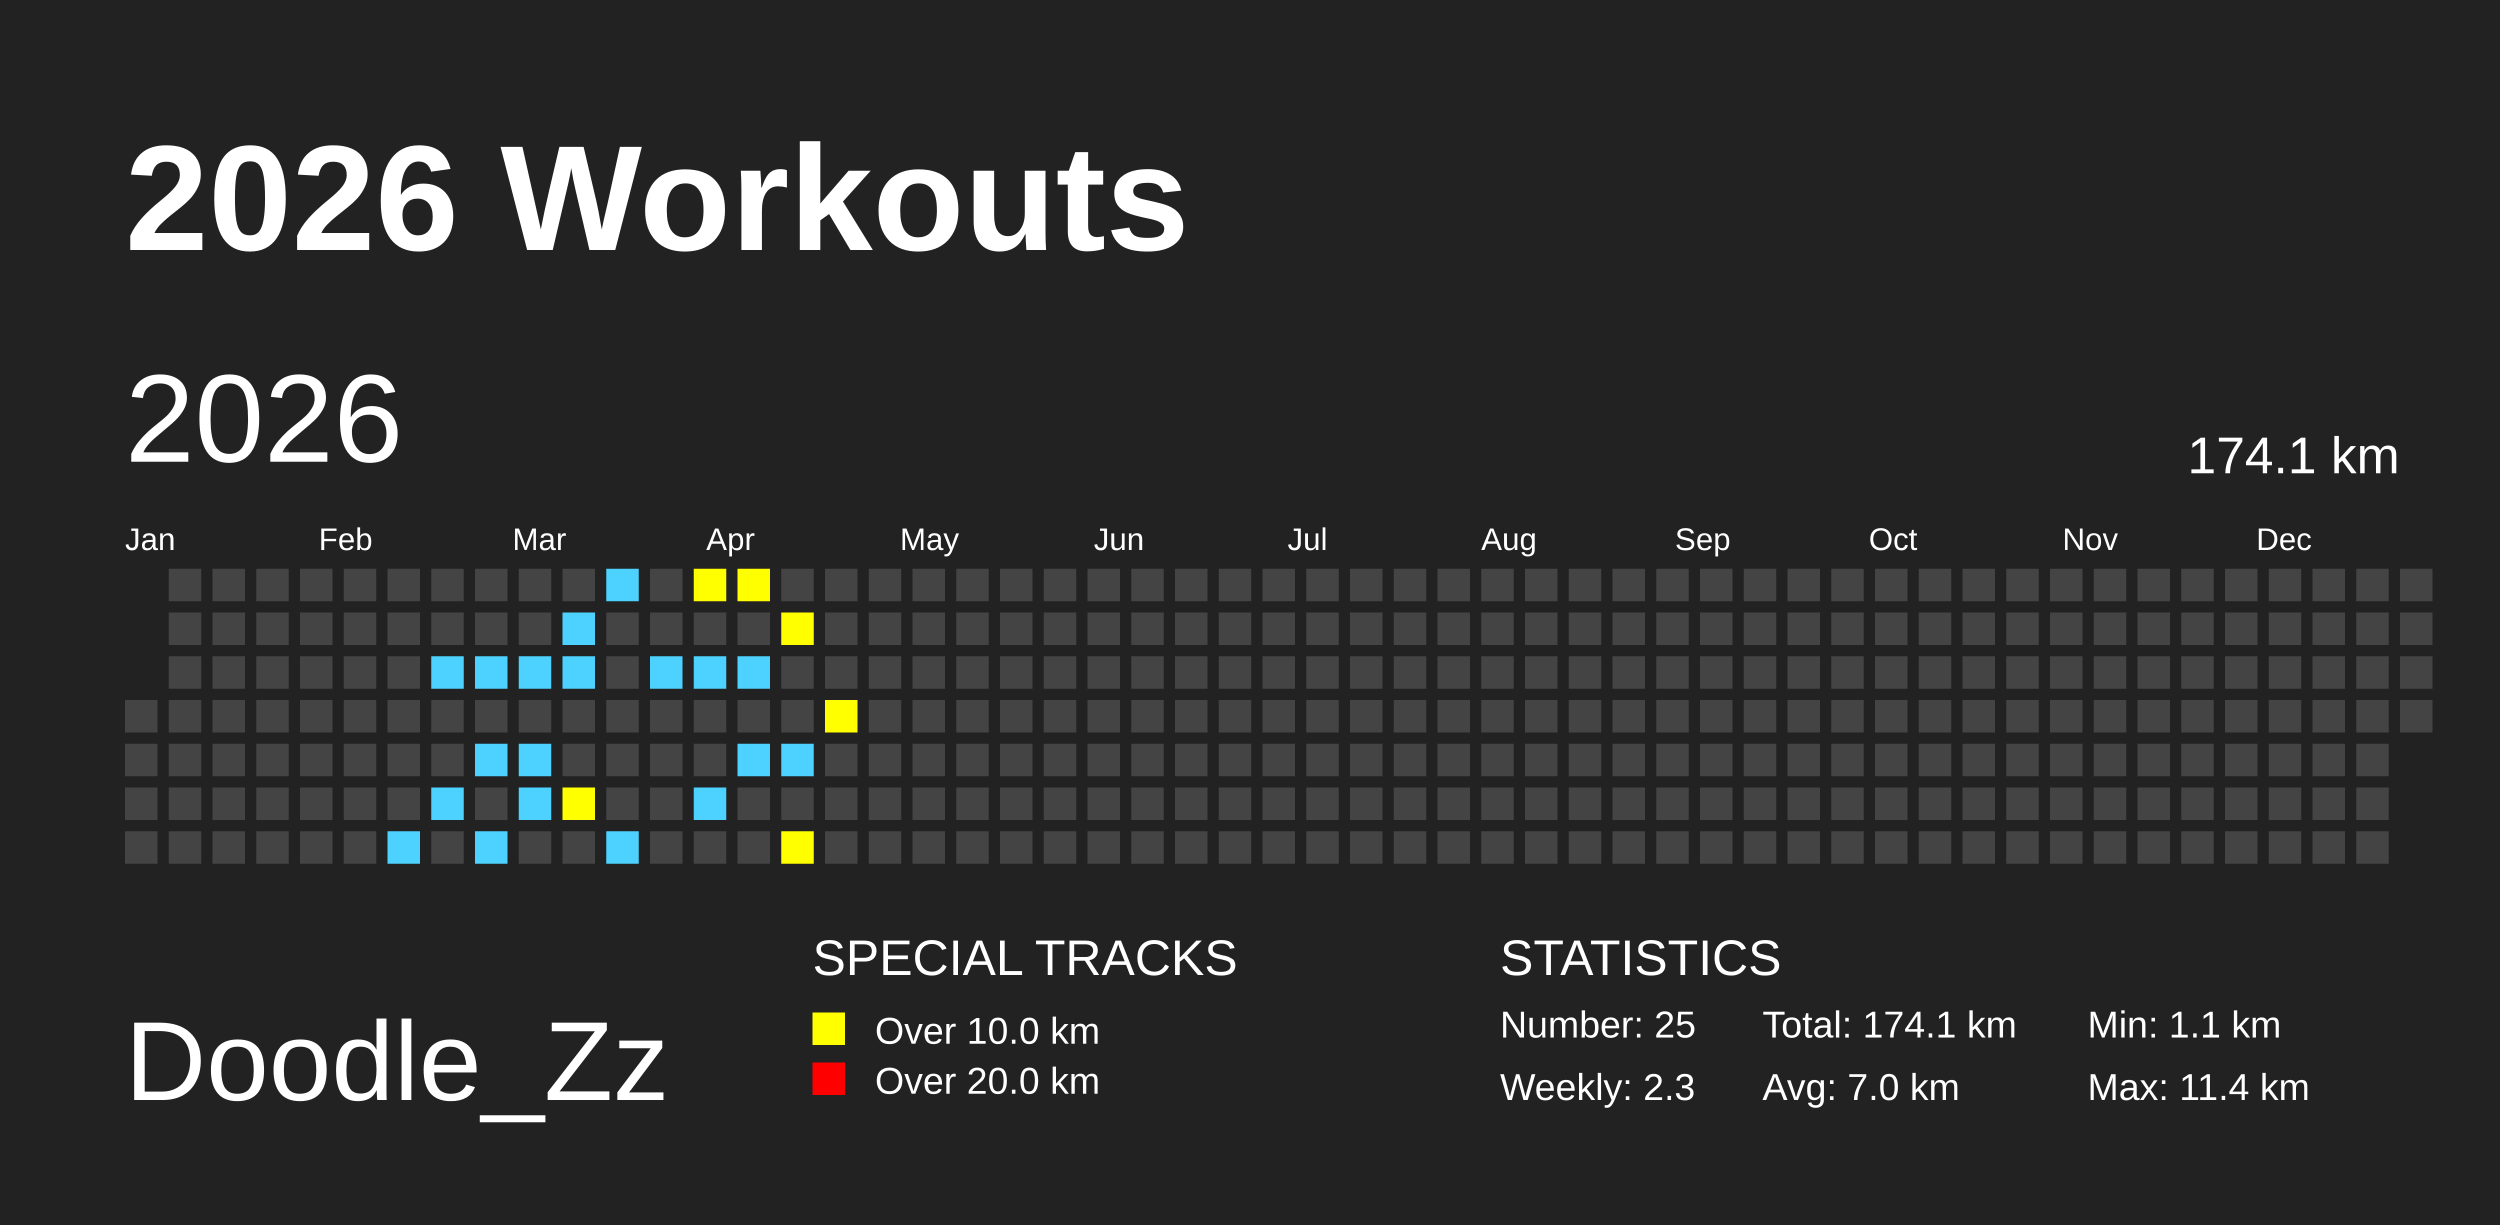
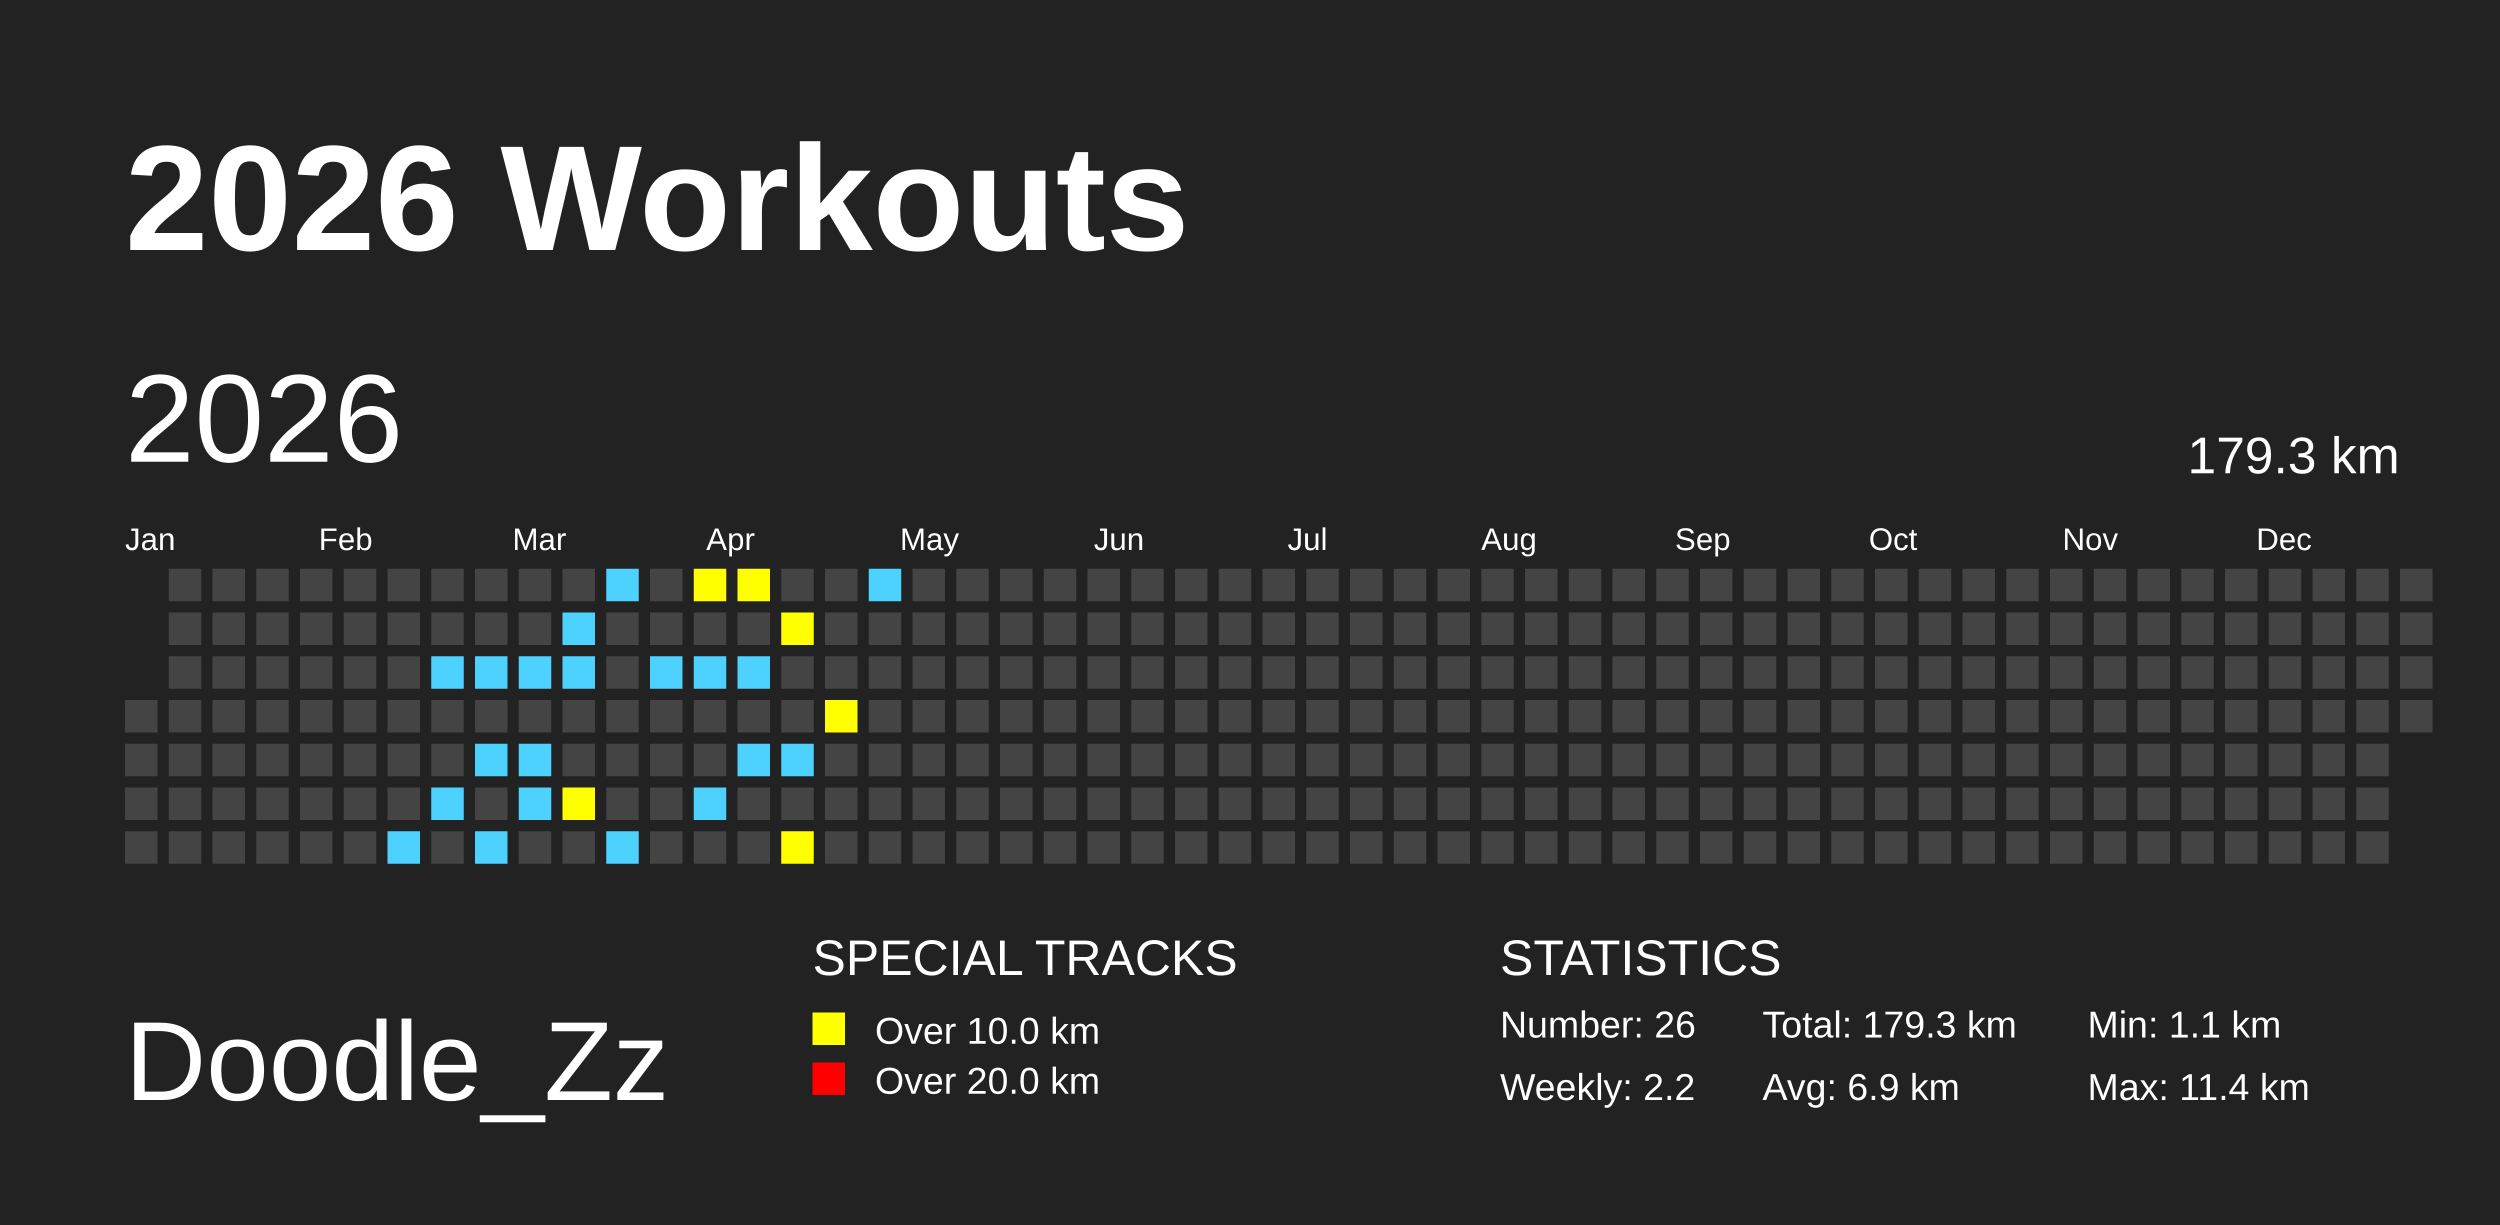
<svg xmlns="http://www.w3.org/2000/svg" baseProfile="full" height="98mm" version="1.1" viewBox="0,0,200,98" width="200mm">
  <defs />
  <rect fill="#222222" height="98" width="200" x="0" y="0" />
  <text fill="#FFFFFF" style="font-size:12px; font-family:Arial; font-weight:bold;" x="10" y="20">2026 Workouts</text>
  <text fill="#FFFFFF" style="font-size:9px; font-family:Arial" x="10" y="88">Doodle_Zz</text>
  <text fill="#FFFFFF" style="font-size:4px; font-family:Arial" x="65" y="78">SPECIAL TRACKS</text>
  <rect fill="yellow" height="2.6" width="2.6" x="65" y="81" />
  <text fill="#FFFFFF" style="font-size:3px; font-family:Arial" x="70" y="83.5">Over 10.0 km</text>
  <rect fill="red" height="2.6" width="2.6" x="65" y="85" />
  <text fill="#FFFFFF" style="font-size:3px; font-family:Arial" x="70" y="87.5">Over 20.0 km</text>
  <text fill="#FFFFFF" style="font-size:4px; font-family:Arial" x="120" y="78">STATISTICS</text>
-   <text fill="#FFFFFF" style="font-size:3px; font-family:Arial" x="120" y="83">Number: 25</text>
-   <text fill="#FFFFFF" style="font-size:3px; font-family:Arial" x="120" y="88">Weekly: 2.3</text>
-   <text fill="#FFFFFF" style="font-size:3px; font-family:Arial" x="141" y="83">Total: 174.1 km</text>
-   <text fill="#FFFFFF" style="font-size:3px; font-family:Arial" x="141" y="88">Avg: 7.0 km</text>
+   <text fill="#FFFFFF" style="font-size:3px; font-family:Arial" x="120" y="83">Number: 26</text>
+   <text fill="#FFFFFF" style="font-size:3px; font-family:Arial" x="120" y="88">Weekly: 2.2</text>
+   <text fill="#FFFFFF" style="font-size:3px; font-family:Arial" x="141" y="83">Total: 179.3 km</text>
+   <text fill="#FFFFFF" style="font-size:3px; font-family:Arial" x="141" y="88">Avg: 6.9 km</text>
  <text fill="#FFFFFF" style="font-size:3px; font-family:Arial" x="167" y="83">Min: 1.1 km</text>
  <text fill="#FFFFFF" style="font-size:3px; font-family:Arial" x="167" y="88">Max: 11.4 km</text>
  <text dominant-baseline="hanging" fill="#FFFFFF" style="font-size:10.0px; font-family:Arial;" x="10" y="30">2026</text>
-   <text dominant-baseline="hanging" fill="#FFFFFF" style="font-size:4.125px; font-family:Arial;" x="175" y="35">174.1 km</text>
+   <text dominant-baseline="hanging" fill="#FFFFFF" style="font-size:4.125px; font-family:Arial;" x="175" y="35">179.3 km</text>
  <text fill="#FFFFFF" style="font-size:2.5px; font-family:Arial" x="10.0" y="44">Jan</text>
  <text fill="#FFFFFF" style="font-size:2.5px; font-family:Arial" x="25.5" y="44">Feb</text>
  <text fill="#FFFFFF" style="font-size:2.5px; font-family:Arial" x="41.0" y="44">Mar</text>
  <text fill="#FFFFFF" style="font-size:2.5px; font-family:Arial" x="56.5" y="44">Apr</text>
  <text fill="#FFFFFF" style="font-size:2.5px; font-family:Arial" x="72.0" y="44">May</text>
  <text fill="#FFFFFF" style="font-size:2.5px; font-family:Arial" x="87.5" y="44">Jun</text>
  <text fill="#FFFFFF" style="font-size:2.5px; font-family:Arial" x="103.0" y="44">Jul</text>
  <text fill="#FFFFFF" style="font-size:2.5px; font-family:Arial" x="118.5" y="44">Aug</text>
  <text fill="#FFFFFF" style="font-size:2.5px; font-family:Arial" x="134.0" y="44">Sep</text>
  <text fill="#FFFFFF" style="font-size:2.5px; font-family:Arial" x="149.5" y="44">Oct</text>
  <text fill="#FFFFFF" style="font-size:2.5px; font-family:Arial" x="165.0" y="44">Nov</text>
  <text fill="#FFFFFF" style="font-size:2.5px; font-family:Arial" x="180.5" y="44">Dec</text>
  <rect fill="#444444" height="2.6" width="2.6" x="10.0" y="56.0" />
  <rect fill="#444444" height="2.6" width="2.6" x="10.0" y="59.5" />
  <rect fill="#444444" height="2.6" width="2.6" x="10.0" y="63.0" />
  <rect fill="#444444" height="2.6" width="2.6" x="10.0" y="66.5" />
  <rect fill="#444444" height="2.6" width="2.6" x="13.5" y="45.5" />
  <rect fill="#444444" height="2.6" width="2.6" x="13.5" y="49.0" />
  <rect fill="#444444" height="2.6" width="2.6" x="13.5" y="52.5" />
  <rect fill="#444444" height="2.6" width="2.6" x="13.5" y="56.0" />
  <rect fill="#444444" height="2.6" width="2.6" x="13.5" y="59.5" />
  <rect fill="#444444" height="2.6" width="2.6" x="13.5" y="63.0" />
  <rect fill="#444444" height="2.6" width="2.6" x="13.5" y="66.5" />
  <rect fill="#444444" height="2.6" width="2.6" x="17.0" y="45.5" />
  <rect fill="#444444" height="2.6" width="2.6" x="17.0" y="49.0" />
  <rect fill="#444444" height="2.6" width="2.6" x="17.0" y="52.5" />
  <rect fill="#444444" height="2.6" width="2.6" x="17.0" y="56.0" />
  <rect fill="#444444" height="2.6" width="2.6" x="17.0" y="59.5" />
  <rect fill="#444444" height="2.6" width="2.6" x="17.0" y="63.0" />
  <rect fill="#444444" height="2.6" width="2.6" x="17.0" y="66.5" />
  <rect fill="#444444" height="2.6" width="2.6" x="20.5" y="45.5" />
  <rect fill="#444444" height="2.6" width="2.6" x="20.5" y="49.0" />
  <rect fill="#444444" height="2.6" width="2.6" x="20.5" y="52.5" />
  <rect fill="#444444" height="2.6" width="2.6" x="20.5" y="56.0" />
  <rect fill="#444444" height="2.6" width="2.6" x="20.5" y="59.5" />
  <rect fill="#444444" height="2.6" width="2.6" x="20.5" y="63.0" />
  <rect fill="#444444" height="2.6" width="2.6" x="20.5" y="66.5" />
  <rect fill="#444444" height="2.6" width="2.6" x="24.0" y="45.5" />
  <rect fill="#444444" height="2.6" width="2.6" x="24.0" y="49.0" />
  <rect fill="#444444" height="2.6" width="2.6" x="24.0" y="52.5" />
  <rect fill="#444444" height="2.6" width="2.6" x="24.0" y="56.0" />
  <rect fill="#444444" height="2.6" width="2.6" x="24.0" y="59.5" />
  <rect fill="#444444" height="2.6" width="2.6" x="24.0" y="63.0" />
  <rect fill="#444444" height="2.6" width="2.6" x="24.0" y="66.5" />
  <rect fill="#444444" height="2.6" width="2.6" x="27.5" y="45.5" />
  <rect fill="#444444" height="2.6" width="2.6" x="27.5" y="49.0" />
  <rect fill="#444444" height="2.6" width="2.6" x="27.5" y="52.5" />
  <rect fill="#444444" height="2.6" width="2.6" x="27.5" y="56.0" />
  <rect fill="#444444" height="2.6" width="2.6" x="27.5" y="59.5" />
  <rect fill="#444444" height="2.6" width="2.6" x="27.5" y="63.0" />
  <rect fill="#444444" height="2.6" width="2.6" x="27.5" y="66.5" />
  <rect fill="#444444" height="2.6" width="2.6" x="31.0" y="45.5" />
  <rect fill="#444444" height="2.6" width="2.6" x="31.0" y="49.0" />
  <rect fill="#444444" height="2.6" width="2.6" x="31.0" y="52.5" />
  <rect fill="#444444" height="2.6" width="2.6" x="31.0" y="56.0" />
  <rect fill="#444444" height="2.6" width="2.6" x="31.0" y="59.5" />
  <rect fill="#444444" height="2.6" width="2.6" x="31.0" y="63.0" />
  <rect fill="#4DD2FF" height="2.6" width="2.6" x="31.0" y="66.5" />
  <rect fill="#444444" height="2.6" width="2.6" x="34.5" y="45.5" />
  <rect fill="#444444" height="2.6" width="2.6" x="34.5" y="49.0" />
  <rect fill="#4DD2FF" height="2.6" width="2.6" x="34.5" y="52.5" />
  <rect fill="#444444" height="2.6" width="2.6" x="34.5" y="56.0" />
  <rect fill="#444444" height="2.6" width="2.6" x="34.5" y="59.5" />
  <rect fill="#4DD2FF" height="2.6" width="2.6" x="34.5" y="63.0" />
  <rect fill="#444444" height="2.6" width="2.6" x="34.5" y="66.5" />
  <rect fill="#444444" height="2.6" width="2.6" x="38.0" y="45.5" />
  <rect fill="#444444" height="2.6" width="2.6" x="38.0" y="49.0" />
  <rect fill="#4DD2FF" height="2.6" width="2.6" x="38.0" y="52.5" />
  <rect fill="#444444" height="2.6" width="2.6" x="38.0" y="56.0" />
  <rect fill="#4DD2FF" height="2.6" width="2.6" x="38.0" y="59.5" />
  <rect fill="#444444" height="2.6" width="2.6" x="38.0" y="63.0" />
  <rect fill="#4DD2FF" height="2.6" width="2.6" x="38.0" y="66.5" />
  <rect fill="#444444" height="2.6" width="2.6" x="41.5" y="45.5" />
  <rect fill="#444444" height="2.6" width="2.6" x="41.5" y="49.0" />
  <rect fill="#4DD2FF" height="2.6" width="2.6" x="41.5" y="52.5" />
  <rect fill="#444444" height="2.6" width="2.6" x="41.5" y="56.0" />
  <rect fill="#4DD2FF" height="2.6" width="2.6" x="41.5" y="59.5" />
  <rect fill="#4DD2FF" height="2.6" width="2.6" x="41.5" y="63.0" />
  <rect fill="#444444" height="2.6" width="2.6" x="41.5" y="66.5" />
  <rect fill="#444444" height="2.6" width="2.6" x="45.0" y="45.5" />
  <rect fill="#4DD2FF" height="2.6" width="2.6" x="45.0" y="49.0" />
  <rect fill="#4DD2FF" height="2.6" width="2.6" x="45.0" y="52.5" />
  <rect fill="#444444" height="2.6" width="2.6" x="45.0" y="56.0" />
  <rect fill="#444444" height="2.6" width="2.6" x="45.0" y="59.5" />
  <rect fill="yellow" height="2.6" width="2.6" x="45.0" y="63.0" />
  <rect fill="#444444" height="2.6" width="2.6" x="45.0" y="66.5" />
  <rect fill="#4DD2FF" height="2.6" width="2.6" x="48.5" y="45.5" />
  <rect fill="#444444" height="2.6" width="2.6" x="48.5" y="49.0" />
  <rect fill="#444444" height="2.6" width="2.6" x="48.5" y="52.5" />
  <rect fill="#444444" height="2.6" width="2.6" x="48.5" y="56.0" />
  <rect fill="#444444" height="2.6" width="2.6" x="48.5" y="59.5" />
  <rect fill="#444444" height="2.6" width="2.6" x="48.5" y="63.0" />
  <rect fill="#4DD2FF" height="2.6" width="2.6" x="48.5" y="66.5" />
  <rect fill="#444444" height="2.6" width="2.6" x="52.0" y="45.5" />
  <rect fill="#444444" height="2.6" width="2.6" x="52.0" y="49.0" />
  <rect fill="#4DD2FF" height="2.6" width="2.6" x="52.0" y="52.5" />
  <rect fill="#444444" height="2.6" width="2.6" x="52.0" y="56.0" />
  <rect fill="#444444" height="2.6" width="2.6" x="52.0" y="59.5" />
  <rect fill="#444444" height="2.6" width="2.6" x="52.0" y="63.0" />
  <rect fill="#444444" height="2.6" width="2.6" x="52.0" y="66.5" />
  <rect fill="yellow" height="2.6" width="2.6" x="55.5" y="45.5" />
  <rect fill="#444444" height="2.6" width="2.6" x="55.5" y="49.0" />
  <rect fill="#4DD2FF" height="2.6" width="2.6" x="55.5" y="52.5" />
  <rect fill="#444444" height="2.6" width="2.6" x="55.5" y="56.0" />
  <rect fill="#444444" height="2.6" width="2.6" x="55.5" y="59.5" />
  <rect fill="#4DD2FF" height="2.6" width="2.6" x="55.5" y="63.0" />
  <rect fill="#444444" height="2.6" width="2.6" x="55.5" y="66.5" />
  <rect fill="yellow" height="2.6" width="2.6" x="59.0" y="45.5" />
  <rect fill="#444444" height="2.6" width="2.6" x="59.0" y="49.0" />
  <rect fill="#4DD2FF" height="2.6" width="2.6" x="59.0" y="52.5" />
  <rect fill="#444444" height="2.6" width="2.6" x="59.0" y="56.0" />
  <rect fill="#4DD2FF" height="2.6" width="2.6" x="59.0" y="59.5" />
  <rect fill="#444444" height="2.6" width="2.6" x="59.0" y="63.0" />
  <rect fill="#444444" height="2.6" width="2.6" x="59.0" y="66.5" />
  <rect fill="#444444" height="2.6" width="2.6" x="62.5" y="45.5" />
  <rect fill="yellow" height="2.6" width="2.6" x="62.5" y="49.0" />
  <rect fill="#444444" height="2.6" width="2.6" x="62.5" y="52.5" />
  <rect fill="#444444" height="2.6" width="2.6" x="62.5" y="56.0" />
  <rect fill="#4DD2FF" height="2.6" width="2.6" x="62.5" y="59.5" />
  <rect fill="#444444" height="2.6" width="2.6" x="62.5" y="63.0" />
  <rect fill="yellow" height="2.6" width="2.6" x="62.5" y="66.5" />
  <rect fill="#444444" height="2.6" width="2.6" x="66.0" y="45.5" />
  <rect fill="#444444" height="2.6" width="2.6" x="66.0" y="49.0" />
  <rect fill="#444444" height="2.6" width="2.6" x="66.0" y="52.5" />
  <rect fill="yellow" height="2.6" width="2.6" x="66.0" y="56.0" />
  <rect fill="#444444" height="2.6" width="2.6" x="66.0" y="59.5" />
  <rect fill="#444444" height="2.6" width="2.6" x="66.0" y="63.0" />
  <rect fill="#444444" height="2.6" width="2.6" x="66.0" y="66.5" />
-   <rect fill="#444444" height="2.6" width="2.6" x="69.5" y="45.5" />
+   <rect fill="#4DD2FF" height="2.6" width="2.6" x="69.5" y="45.5" />
  <rect fill="#444444" height="2.6" width="2.6" x="69.5" y="49.0" />
  <rect fill="#444444" height="2.6" width="2.6" x="69.5" y="52.5" />
  <rect fill="#444444" height="2.6" width="2.6" x="69.5" y="56.0" />
  <rect fill="#444444" height="2.6" width="2.6" x="69.5" y="59.5" />
  <rect fill="#444444" height="2.6" width="2.6" x="69.5" y="63.0" />
  <rect fill="#444444" height="2.6" width="2.6" x="69.5" y="66.5" />
  <rect fill="#444444" height="2.6" width="2.6" x="73.0" y="45.5" />
  <rect fill="#444444" height="2.6" width="2.6" x="73.0" y="49.0" />
  <rect fill="#444444" height="2.6" width="2.6" x="73.0" y="52.5" />
  <rect fill="#444444" height="2.6" width="2.6" x="73.0" y="56.0" />
  <rect fill="#444444" height="2.6" width="2.6" x="73.0" y="59.5" />
  <rect fill="#444444" height="2.6" width="2.6" x="73.0" y="63.0" />
  <rect fill="#444444" height="2.6" width="2.6" x="73.0" y="66.5" />
  <rect fill="#444444" height="2.6" width="2.6" x="76.5" y="45.5" />
  <rect fill="#444444" height="2.6" width="2.6" x="76.5" y="49.0" />
  <rect fill="#444444" height="2.6" width="2.6" x="76.5" y="52.5" />
  <rect fill="#444444" height="2.6" width="2.6" x="76.5" y="56.0" />
  <rect fill="#444444" height="2.6" width="2.6" x="76.5" y="59.5" />
  <rect fill="#444444" height="2.6" width="2.6" x="76.5" y="63.0" />
  <rect fill="#444444" height="2.6" width="2.6" x="76.5" y="66.5" />
  <rect fill="#444444" height="2.6" width="2.6" x="80.0" y="45.5" />
  <rect fill="#444444" height="2.6" width="2.6" x="80.0" y="49.0" />
  <rect fill="#444444" height="2.6" width="2.6" x="80.0" y="52.5" />
  <rect fill="#444444" height="2.6" width="2.6" x="80.0" y="56.0" />
  <rect fill="#444444" height="2.6" width="2.6" x="80.0" y="59.5" />
  <rect fill="#444444" height="2.6" width="2.6" x="80.0" y="63.0" />
  <rect fill="#444444" height="2.6" width="2.6" x="80.0" y="66.5" />
  <rect fill="#444444" height="2.6" width="2.6" x="83.5" y="45.5" />
  <rect fill="#444444" height="2.6" width="2.6" x="83.5" y="49.0" />
  <rect fill="#444444" height="2.6" width="2.6" x="83.5" y="52.5" />
  <rect fill="#444444" height="2.6" width="2.6" x="83.5" y="56.0" />
  <rect fill="#444444" height="2.6" width="2.6" x="83.5" y="59.5" />
  <rect fill="#444444" height="2.6" width="2.6" x="83.5" y="63.0" />
  <rect fill="#444444" height="2.6" width="2.6" x="83.5" y="66.5" />
  <rect fill="#444444" height="2.6" width="2.6" x="87.0" y="45.5" />
  <rect fill="#444444" height="2.6" width="2.6" x="87.0" y="49.0" />
  <rect fill="#444444" height="2.6" width="2.6" x="87.0" y="52.5" />
  <rect fill="#444444" height="2.6" width="2.6" x="87.0" y="56.0" />
  <rect fill="#444444" height="2.6" width="2.6" x="87.0" y="59.5" />
  <rect fill="#444444" height="2.6" width="2.6" x="87.0" y="63.0" />
  <rect fill="#444444" height="2.6" width="2.6" x="87.0" y="66.5" />
  <rect fill="#444444" height="2.6" width="2.6" x="90.5" y="45.5" />
  <rect fill="#444444" height="2.6" width="2.6" x="90.5" y="49.0" />
  <rect fill="#444444" height="2.6" width="2.6" x="90.5" y="52.5" />
  <rect fill="#444444" height="2.6" width="2.6" x="90.5" y="56.0" />
  <rect fill="#444444" height="2.6" width="2.6" x="90.5" y="59.5" />
  <rect fill="#444444" height="2.6" width="2.6" x="90.5" y="63.0" />
  <rect fill="#444444" height="2.6" width="2.6" x="90.5" y="66.5" />
  <rect fill="#444444" height="2.6" width="2.6" x="94.0" y="45.5" />
  <rect fill="#444444" height="2.6" width="2.6" x="94.0" y="49.0" />
  <rect fill="#444444" height="2.6" width="2.6" x="94.0" y="52.5" />
  <rect fill="#444444" height="2.6" width="2.6" x="94.0" y="56.0" />
  <rect fill="#444444" height="2.6" width="2.6" x="94.0" y="59.5" />
  <rect fill="#444444" height="2.6" width="2.6" x="94.0" y="63.0" />
  <rect fill="#444444" height="2.6" width="2.6" x="94.0" y="66.5" />
  <rect fill="#444444" height="2.6" width="2.6" x="97.5" y="45.5" />
  <rect fill="#444444" height="2.6" width="2.6" x="97.5" y="49.0" />
  <rect fill="#444444" height="2.6" width="2.6" x="97.5" y="52.5" />
  <rect fill="#444444" height="2.6" width="2.6" x="97.5" y="56.0" />
  <rect fill="#444444" height="2.6" width="2.6" x="97.5" y="59.5" />
  <rect fill="#444444" height="2.6" width="2.6" x="97.5" y="63.0" />
  <rect fill="#444444" height="2.6" width="2.6" x="97.5" y="66.5" />
  <rect fill="#444444" height="2.6" width="2.6" x="101.0" y="45.5" />
  <rect fill="#444444" height="2.6" width="2.6" x="101.0" y="49.0" />
  <rect fill="#444444" height="2.6" width="2.6" x="101.0" y="52.5" />
  <rect fill="#444444" height="2.6" width="2.6" x="101.0" y="56.0" />
  <rect fill="#444444" height="2.6" width="2.6" x="101.0" y="59.5" />
  <rect fill="#444444" height="2.6" width="2.6" x="101.0" y="63.0" />
  <rect fill="#444444" height="2.6" width="2.6" x="101.0" y="66.5" />
  <rect fill="#444444" height="2.6" width="2.6" x="104.5" y="45.5" />
  <rect fill="#444444" height="2.6" width="2.6" x="104.5" y="49.0" />
  <rect fill="#444444" height="2.6" width="2.6" x="104.5" y="52.5" />
  <rect fill="#444444" height="2.6" width="2.6" x="104.5" y="56.0" />
  <rect fill="#444444" height="2.6" width="2.6" x="104.5" y="59.5" />
  <rect fill="#444444" height="2.6" width="2.6" x="104.5" y="63.0" />
  <rect fill="#444444" height="2.6" width="2.6" x="104.5" y="66.5" />
  <rect fill="#444444" height="2.6" width="2.6" x="108.0" y="45.5" />
  <rect fill="#444444" height="2.6" width="2.6" x="108.0" y="49.0" />
  <rect fill="#444444" height="2.6" width="2.6" x="108.0" y="52.5" />
  <rect fill="#444444" height="2.6" width="2.6" x="108.0" y="56.0" />
  <rect fill="#444444" height="2.6" width="2.6" x="108.0" y="59.5" />
  <rect fill="#444444" height="2.6" width="2.6" x="108.0" y="63.0" />
  <rect fill="#444444" height="2.6" width="2.6" x="108.0" y="66.5" />
  <rect fill="#444444" height="2.6" width="2.6" x="111.5" y="45.5" />
  <rect fill="#444444" height="2.6" width="2.6" x="111.5" y="49.0" />
  <rect fill="#444444" height="2.6" width="2.6" x="111.5" y="52.5" />
  <rect fill="#444444" height="2.6" width="2.6" x="111.5" y="56.0" />
  <rect fill="#444444" height="2.6" width="2.6" x="111.5" y="59.5" />
  <rect fill="#444444" height="2.6" width="2.6" x="111.5" y="63.0" />
  <rect fill="#444444" height="2.6" width="2.6" x="111.5" y="66.5" />
  <rect fill="#444444" height="2.6" width="2.6" x="115.0" y="45.5" />
  <rect fill="#444444" height="2.6" width="2.6" x="115.0" y="49.0" />
  <rect fill="#444444" height="2.6" width="2.6" x="115.0" y="52.5" />
  <rect fill="#444444" height="2.6" width="2.6" x="115.0" y="56.0" />
  <rect fill="#444444" height="2.6" width="2.6" x="115.0" y="59.5" />
  <rect fill="#444444" height="2.6" width="2.6" x="115.0" y="63.0" />
  <rect fill="#444444" height="2.6" width="2.6" x="115.0" y="66.5" />
  <rect fill="#444444" height="2.6" width="2.6" x="118.5" y="45.5" />
  <rect fill="#444444" height="2.6" width="2.6" x="118.5" y="49.0" />
  <rect fill="#444444" height="2.6" width="2.6" x="118.5" y="52.5" />
  <rect fill="#444444" height="2.6" width="2.6" x="118.5" y="56.0" />
  <rect fill="#444444" height="2.6" width="2.6" x="118.5" y="59.5" />
  <rect fill="#444444" height="2.6" width="2.6" x="118.5" y="63.0" />
  <rect fill="#444444" height="2.6" width="2.6" x="118.5" y="66.5" />
  <rect fill="#444444" height="2.6" width="2.6" x="122.0" y="45.5" />
  <rect fill="#444444" height="2.6" width="2.6" x="122.0" y="49.0" />
  <rect fill="#444444" height="2.6" width="2.6" x="122.0" y="52.5" />
  <rect fill="#444444" height="2.6" width="2.6" x="122.0" y="56.0" />
  <rect fill="#444444" height="2.6" width="2.6" x="122.0" y="59.5" />
  <rect fill="#444444" height="2.6" width="2.6" x="122.0" y="63.0" />
  <rect fill="#444444" height="2.6" width="2.6" x="122.0" y="66.5" />
  <rect fill="#444444" height="2.6" width="2.6" x="125.5" y="45.5" />
  <rect fill="#444444" height="2.6" width="2.6" x="125.5" y="49.0" />
  <rect fill="#444444" height="2.6" width="2.6" x="125.5" y="52.5" />
  <rect fill="#444444" height="2.6" width="2.6" x="125.5" y="56.0" />
  <rect fill="#444444" height="2.6" width="2.6" x="125.5" y="59.5" />
  <rect fill="#444444" height="2.6" width="2.6" x="125.5" y="63.0" />
  <rect fill="#444444" height="2.6" width="2.6" x="125.5" y="66.5" />
  <rect fill="#444444" height="2.6" width="2.6" x="129.0" y="45.5" />
  <rect fill="#444444" height="2.6" width="2.6" x="129.0" y="49.0" />
  <rect fill="#444444" height="2.6" width="2.6" x="129.0" y="52.5" />
  <rect fill="#444444" height="2.6" width="2.6" x="129.0" y="56.0" />
  <rect fill="#444444" height="2.6" width="2.6" x="129.0" y="59.5" />
  <rect fill="#444444" height="2.6" width="2.6" x="129.0" y="63.0" />
  <rect fill="#444444" height="2.6" width="2.6" x="129.0" y="66.5" />
  <rect fill="#444444" height="2.6" width="2.6" x="132.5" y="45.5" />
  <rect fill="#444444" height="2.6" width="2.6" x="132.5" y="49.0" />
  <rect fill="#444444" height="2.6" width="2.6" x="132.5" y="52.5" />
  <rect fill="#444444" height="2.6" width="2.6" x="132.5" y="56.0" />
  <rect fill="#444444" height="2.6" width="2.6" x="132.5" y="59.5" />
  <rect fill="#444444" height="2.6" width="2.6" x="132.5" y="63.0" />
  <rect fill="#444444" height="2.6" width="2.6" x="132.5" y="66.5" />
  <rect fill="#444444" height="2.6" width="2.6" x="136.0" y="45.5" />
  <rect fill="#444444" height="2.6" width="2.6" x="136.0" y="49.0" />
  <rect fill="#444444" height="2.6" width="2.6" x="136.0" y="52.5" />
  <rect fill="#444444" height="2.6" width="2.6" x="136.0" y="56.0" />
  <rect fill="#444444" height="2.6" width="2.6" x="136.0" y="59.5" />
  <rect fill="#444444" height="2.6" width="2.6" x="136.0" y="63.0" />
  <rect fill="#444444" height="2.6" width="2.6" x="136.0" y="66.5" />
  <rect fill="#444444" height="2.6" width="2.6" x="139.5" y="45.5" />
  <rect fill="#444444" height="2.6" width="2.6" x="139.5" y="49.0" />
  <rect fill="#444444" height="2.6" width="2.6" x="139.5" y="52.5" />
  <rect fill="#444444" height="2.6" width="2.6" x="139.5" y="56.0" />
  <rect fill="#444444" height="2.6" width="2.6" x="139.5" y="59.5" />
  <rect fill="#444444" height="2.6" width="2.6" x="139.5" y="63.0" />
  <rect fill="#444444" height="2.6" width="2.6" x="139.5" y="66.5" />
  <rect fill="#444444" height="2.6" width="2.6" x="143.0" y="45.5" />
  <rect fill="#444444" height="2.6" width="2.6" x="143.0" y="49.0" />
  <rect fill="#444444" height="2.6" width="2.6" x="143.0" y="52.5" />
  <rect fill="#444444" height="2.6" width="2.6" x="143.0" y="56.0" />
  <rect fill="#444444" height="2.6" width="2.6" x="143.0" y="59.5" />
  <rect fill="#444444" height="2.6" width="2.6" x="143.0" y="63.0" />
  <rect fill="#444444" height="2.6" width="2.6" x="143.0" y="66.5" />
  <rect fill="#444444" height="2.6" width="2.6" x="146.5" y="45.5" />
  <rect fill="#444444" height="2.6" width="2.6" x="146.5" y="49.0" />
  <rect fill="#444444" height="2.6" width="2.6" x="146.5" y="52.5" />
  <rect fill="#444444" height="2.6" width="2.6" x="146.5" y="56.0" />
  <rect fill="#444444" height="2.6" width="2.6" x="146.5" y="59.5" />
  <rect fill="#444444" height="2.6" width="2.6" x="146.5" y="63.0" />
  <rect fill="#444444" height="2.6" width="2.6" x="146.5" y="66.5" />
  <rect fill="#444444" height="2.6" width="2.6" x="150.0" y="45.5" />
  <rect fill="#444444" height="2.6" width="2.6" x="150.0" y="49.0" />
  <rect fill="#444444" height="2.6" width="2.6" x="150.0" y="52.5" />
  <rect fill="#444444" height="2.6" width="2.6" x="150.0" y="56.0" />
  <rect fill="#444444" height="2.6" width="2.6" x="150.0" y="59.5" />
  <rect fill="#444444" height="2.6" width="2.6" x="150.0" y="63.0" />
  <rect fill="#444444" height="2.6" width="2.6" x="150.0" y="66.5" />
  <rect fill="#444444" height="2.6" width="2.6" x="153.5" y="45.5" />
  <rect fill="#444444" height="2.6" width="2.6" x="153.5" y="49.0" />
  <rect fill="#444444" height="2.6" width="2.6" x="153.5" y="52.5" />
  <rect fill="#444444" height="2.6" width="2.6" x="153.5" y="56.0" />
  <rect fill="#444444" height="2.6" width="2.6" x="153.5" y="59.5" />
  <rect fill="#444444" height="2.6" width="2.6" x="153.5" y="63.0" />
  <rect fill="#444444" height="2.6" width="2.6" x="153.5" y="66.5" />
  <rect fill="#444444" height="2.6" width="2.6" x="157.0" y="45.5" />
  <rect fill="#444444" height="2.6" width="2.6" x="157.0" y="49.0" />
  <rect fill="#444444" height="2.6" width="2.6" x="157.0" y="52.5" />
  <rect fill="#444444" height="2.6" width="2.6" x="157.0" y="56.0" />
  <rect fill="#444444" height="2.6" width="2.6" x="157.0" y="59.5" />
  <rect fill="#444444" height="2.6" width="2.6" x="157.0" y="63.0" />
  <rect fill="#444444" height="2.6" width="2.6" x="157.0" y="66.5" />
  <rect fill="#444444" height="2.6" width="2.6" x="160.5" y="45.5" />
  <rect fill="#444444" height="2.6" width="2.6" x="160.5" y="49.0" />
  <rect fill="#444444" height="2.6" width="2.6" x="160.5" y="52.5" />
  <rect fill="#444444" height="2.6" width="2.6" x="160.5" y="56.0" />
  <rect fill="#444444" height="2.6" width="2.6" x="160.5" y="59.5" />
  <rect fill="#444444" height="2.6" width="2.6" x="160.5" y="63.0" />
  <rect fill="#444444" height="2.6" width="2.6" x="160.5" y="66.5" />
  <rect fill="#444444" height="2.6" width="2.6" x="164.0" y="45.5" />
  <rect fill="#444444" height="2.6" width="2.6" x="164.0" y="49.0" />
  <rect fill="#444444" height="2.6" width="2.6" x="164.0" y="52.5" />
  <rect fill="#444444" height="2.6" width="2.6" x="164.0" y="56.0" />
  <rect fill="#444444" height="2.6" width="2.6" x="164.0" y="59.5" />
  <rect fill="#444444" height="2.6" width="2.6" x="164.0" y="63.0" />
  <rect fill="#444444" height="2.6" width="2.6" x="164.0" y="66.5" />
  <rect fill="#444444" height="2.6" width="2.6" x="167.5" y="45.5" />
  <rect fill="#444444" height="2.6" width="2.6" x="167.5" y="49.0" />
  <rect fill="#444444" height="2.6" width="2.6" x="167.5" y="52.5" />
  <rect fill="#444444" height="2.6" width="2.6" x="167.5" y="56.0" />
  <rect fill="#444444" height="2.6" width="2.6" x="167.5" y="59.5" />
  <rect fill="#444444" height="2.6" width="2.6" x="167.5" y="63.0" />
  <rect fill="#444444" height="2.6" width="2.6" x="167.5" y="66.5" />
  <rect fill="#444444" height="2.6" width="2.6" x="171.0" y="45.5" />
  <rect fill="#444444" height="2.6" width="2.6" x="171.0" y="49.0" />
  <rect fill="#444444" height="2.6" width="2.6" x="171.0" y="52.5" />
  <rect fill="#444444" height="2.6" width="2.6" x="171.0" y="56.0" />
  <rect fill="#444444" height="2.6" width="2.6" x="171.0" y="59.5" />
  <rect fill="#444444" height="2.6" width="2.6" x="171.0" y="63.0" />
  <rect fill="#444444" height="2.6" width="2.6" x="171.0" y="66.5" />
  <rect fill="#444444" height="2.6" width="2.6" x="174.5" y="45.5" />
  <rect fill="#444444" height="2.6" width="2.6" x="174.5" y="49.0" />
  <rect fill="#444444" height="2.6" width="2.6" x="174.5" y="52.5" />
  <rect fill="#444444" height="2.6" width="2.6" x="174.5" y="56.0" />
  <rect fill="#444444" height="2.6" width="2.6" x="174.5" y="59.5" />
  <rect fill="#444444" height="2.6" width="2.6" x="174.5" y="63.0" />
  <rect fill="#444444" height="2.6" width="2.6" x="174.5" y="66.5" />
  <rect fill="#444444" height="2.6" width="2.6" x="178.0" y="45.5" />
  <rect fill="#444444" height="2.6" width="2.6" x="178.0" y="49.0" />
  <rect fill="#444444" height="2.6" width="2.6" x="178.0" y="52.5" />
  <rect fill="#444444" height="2.6" width="2.6" x="178.0" y="56.0" />
  <rect fill="#444444" height="2.6" width="2.6" x="178.0" y="59.5" />
  <rect fill="#444444" height="2.6" width="2.6" x="178.0" y="63.0" />
  <rect fill="#444444" height="2.6" width="2.6" x="178.0" y="66.5" />
  <rect fill="#444444" height="2.6" width="2.6" x="181.5" y="45.5" />
  <rect fill="#444444" height="2.6" width="2.6" x="181.5" y="49.0" />
  <rect fill="#444444" height="2.6" width="2.6" x="181.5" y="52.5" />
  <rect fill="#444444" height="2.6" width="2.6" x="181.5" y="56.0" />
  <rect fill="#444444" height="2.6" width="2.6" x="181.5" y="59.5" />
  <rect fill="#444444" height="2.6" width="2.6" x="181.5" y="63.0" />
  <rect fill="#444444" height="2.6" width="2.6" x="181.5" y="66.5" />
  <rect fill="#444444" height="2.6" width="2.6" x="185.0" y="45.5" />
  <rect fill="#444444" height="2.6" width="2.6" x="185.0" y="49.0" />
  <rect fill="#444444" height="2.6" width="2.6" x="185.0" y="52.5" />
  <rect fill="#444444" height="2.6" width="2.6" x="185.0" y="56.0" />
  <rect fill="#444444" height="2.6" width="2.6" x="185.0" y="59.5" />
  <rect fill="#444444" height="2.6" width="2.6" x="185.0" y="63.0" />
  <rect fill="#444444" height="2.6" width="2.6" x="185.0" y="66.5" />
  <rect fill="#444444" height="2.6" width="2.6" x="188.5" y="45.5" />
  <rect fill="#444444" height="2.6" width="2.6" x="188.5" y="49.0" />
  <rect fill="#444444" height="2.6" width="2.6" x="188.5" y="52.5" />
  <rect fill="#444444" height="2.6" width="2.6" x="188.5" y="56.0" />
  <rect fill="#444444" height="2.6" width="2.6" x="188.5" y="59.5" />
  <rect fill="#444444" height="2.6" width="2.6" x="188.5" y="63.0" />
  <rect fill="#444444" height="2.6" width="2.6" x="188.5" y="66.5" />
  <rect fill="#444444" height="2.6" width="2.6" x="192.0" y="45.5" />
  <rect fill="#444444" height="2.6" width="2.6" x="192.0" y="49.0" />
  <rect fill="#444444" height="2.6" width="2.6" x="192.0" y="52.5" />
  <rect fill="#444444" height="2.6" width="2.6" x="192.0" y="56.0" />
</svg>
